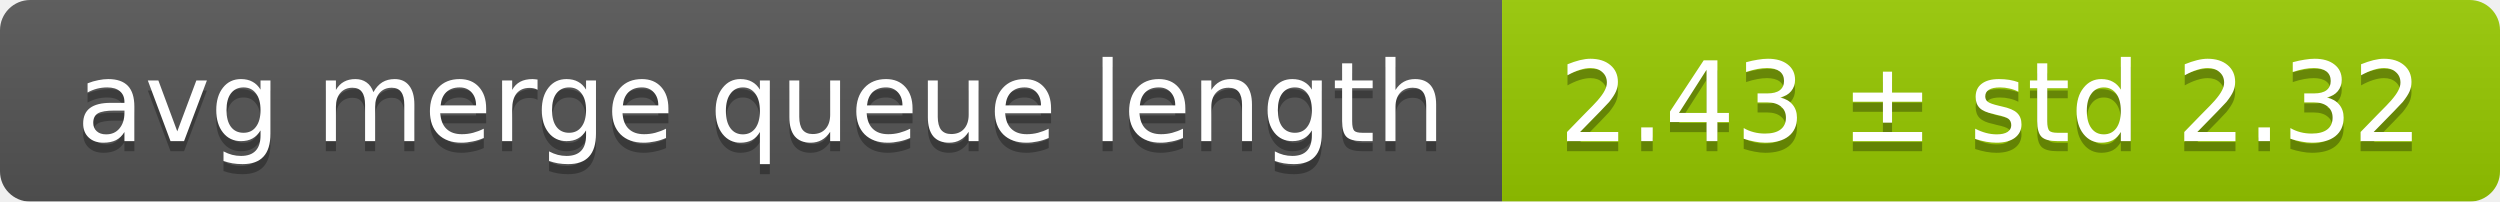
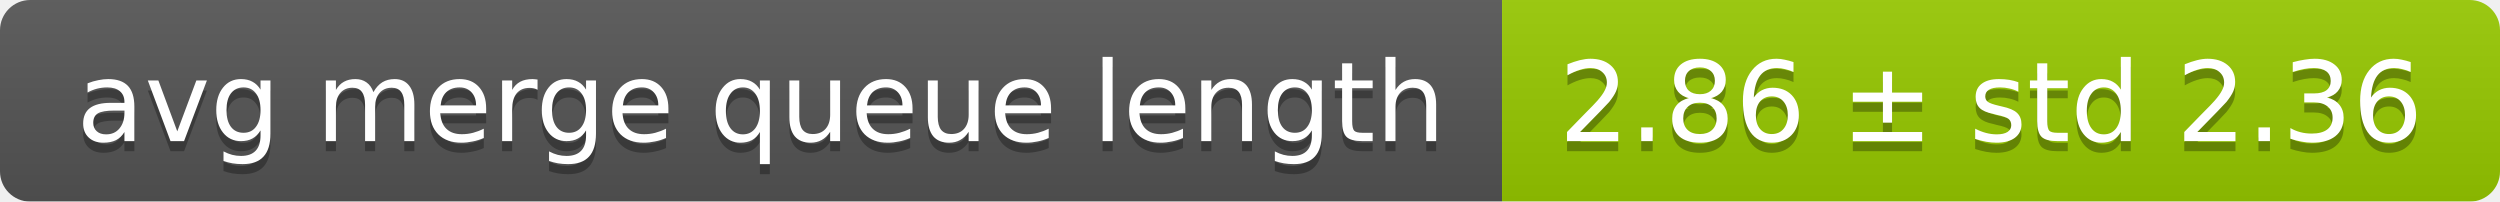
<svg xmlns="http://www.w3.org/2000/svg" width="248" height="20">
  <linearGradient id="smooth" x2="0" y2="100%">
    <stop offset="0" stop-color="#bbb" stop-opacity=".1" />
    <stop offset="1" stop-opacity=".1" />
  </linearGradient>
  <mask id="round">
    <rect width="248" height="20" rx="3" fill="#fff" />
  </mask>
  <g mask="url(#round)">
    <rect width="149" height="20" fill="#555" />
    <rect x="149" width="99" height="20" fill="#97ca00" />
    <rect width="248" height="20" fill="url(#smooth)" />
  </g>
  <g fill="#fff" text-anchor="middle" font-family="DejaVu Sans,Verdana,Geneva,sans-serif" font-size="11">
    <text x="75.5" y="15" fill="#010101" fill-opacity=".3">avg merge queue length</text>
    <text x="75.5" y="14">avg merge queue length</text>
-     <text x="197.5" y="15" fill="#010101" fill-opacity=".3">2.43 ± std 2.32</text>
-     <text x="197.5" y="14">2.43 ± std 2.32</text>
+     <text x="197.5" y="15" fill="#010101" fill-opacity=".3">2.86 ± std 2.36</text>
+     <text x="197.5" y="14">2.86 ± std 2.36</text>
  </g>
</svg>
